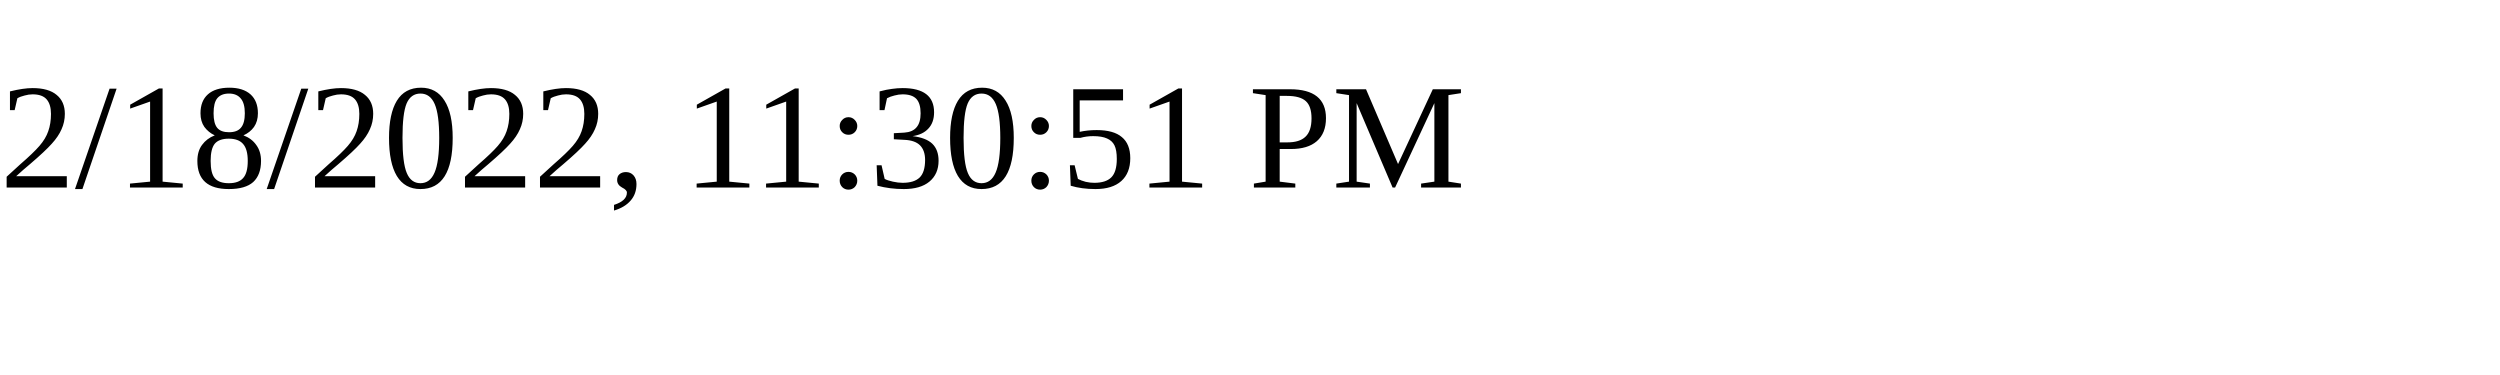
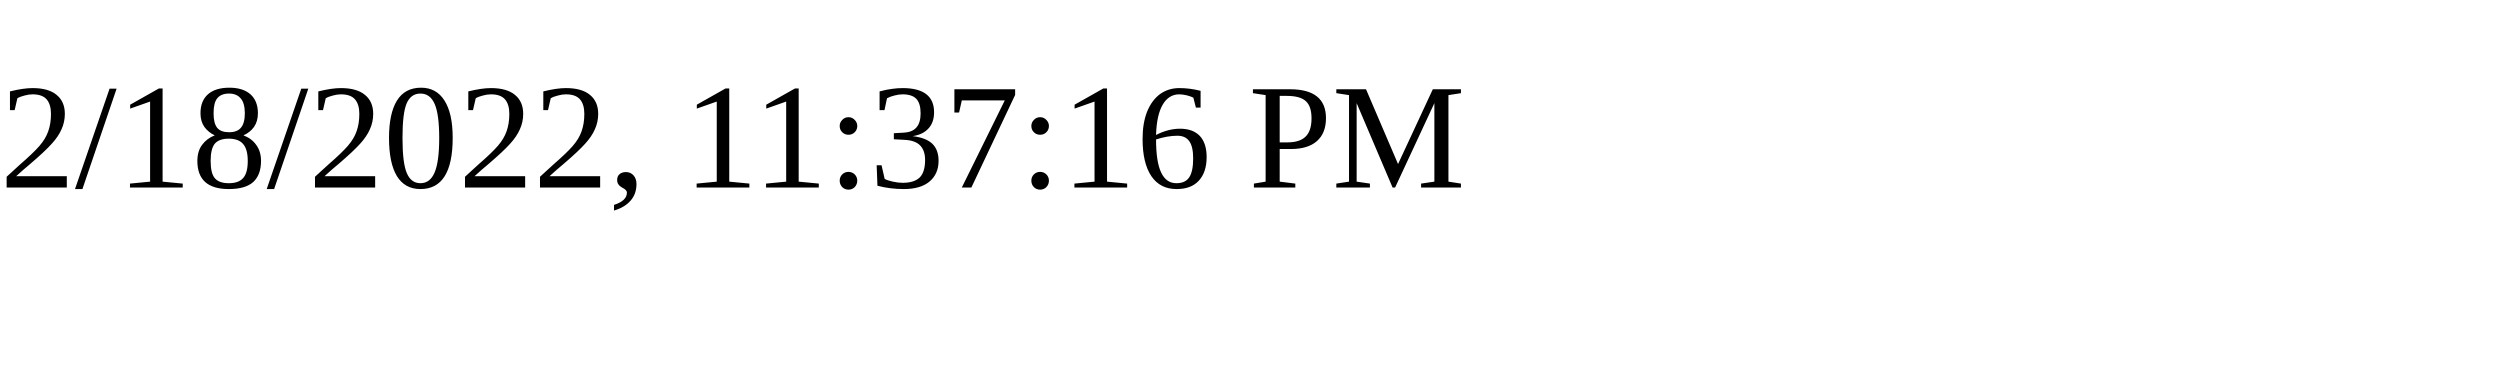
<svg xmlns="http://www.w3.org/2000/svg" height="30" width="200">
-   <text x="0" y="15">2/18/2022, 11:30:51 PM</text>
+   <text x="0" y="15">2/18/2022, 11:37:16 PM</text>
</svg>
